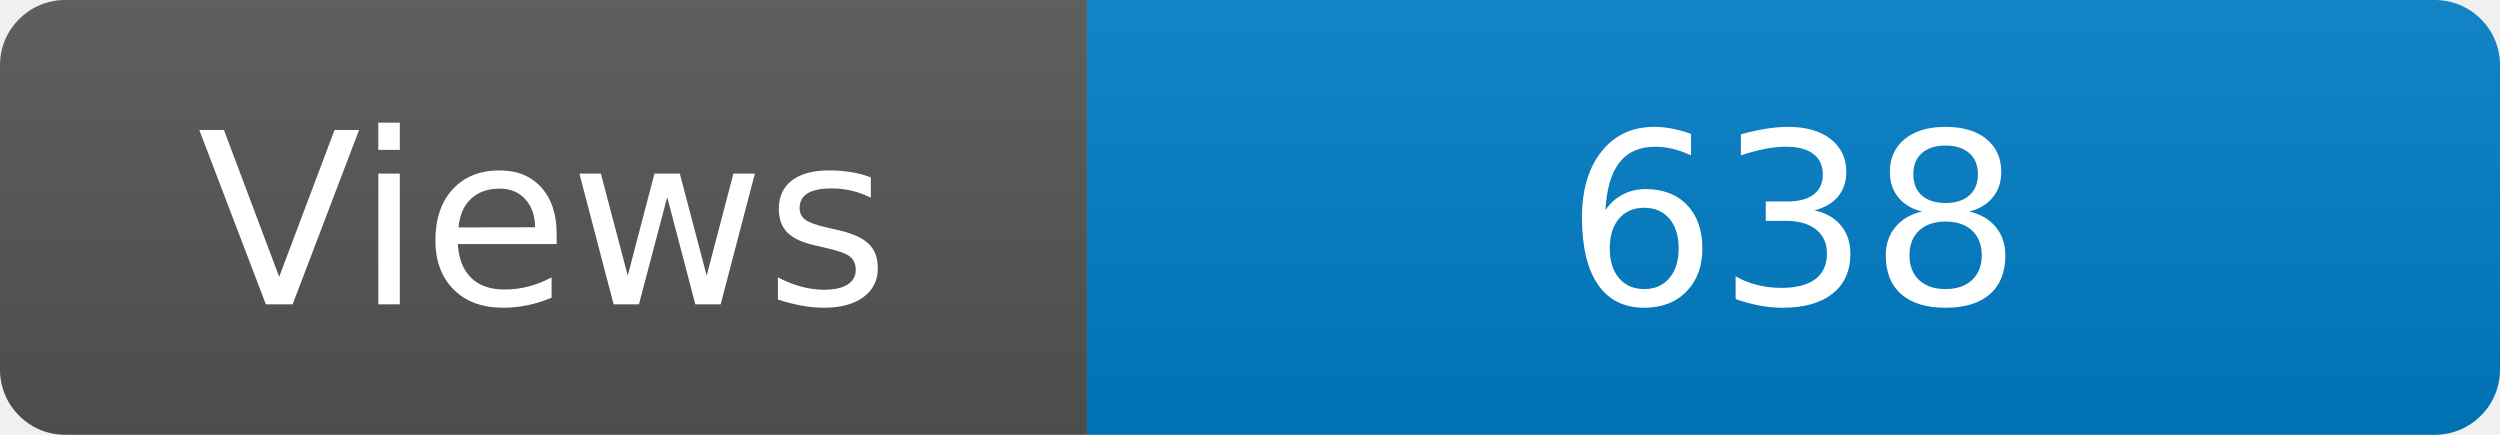
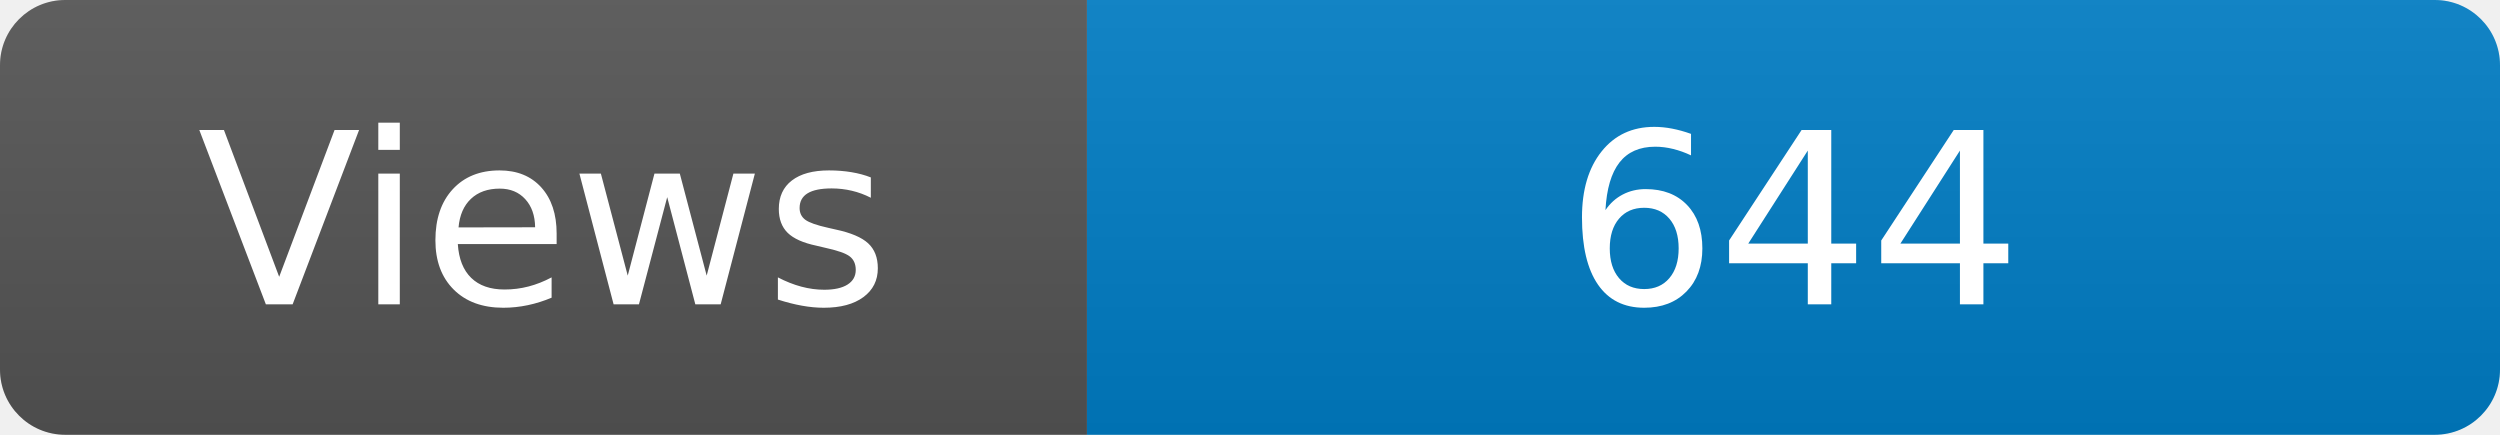
<svg xmlns="http://www.w3.org/2000/svg" width="115" height="20" role="img" aria-label="Maintained?: yes">
  <linearGradient id="s" x2="0" y2="100%">
    <stop offset="0" stop-color="#bbb" stop-opacity=".1" />
    <stop offset="1" stop-opacity=".1" />
  </linearGradient>
  <clipPath id="r">
    <rect width="115" height="20" rx="3" fill="#fff" />
  </clipPath>
  <g clip-path="url(#r)">
    <rect width="50" height="20" fill="#555" />
    <rect x="50" width="160" height="20" fill="#007ec6" />
    <rect width="115" height="20" fill="url(#s)" />
  </g>
  <g fill="#fff" text-anchor="middle" font-family="Verdana,Geneva,DejaVu Sans,sans-serif" font-size="110">
    <text x="250" y="140" transform="scale(.1)" fill="#fff">Views</text>
-     <text x="825" y="140" transform="scale(.1)" fill="#fff">638</text>
+     <text x="825" y="140" transform="scale(.1)" fill="#fff">644</text>
  </g>
</svg>
